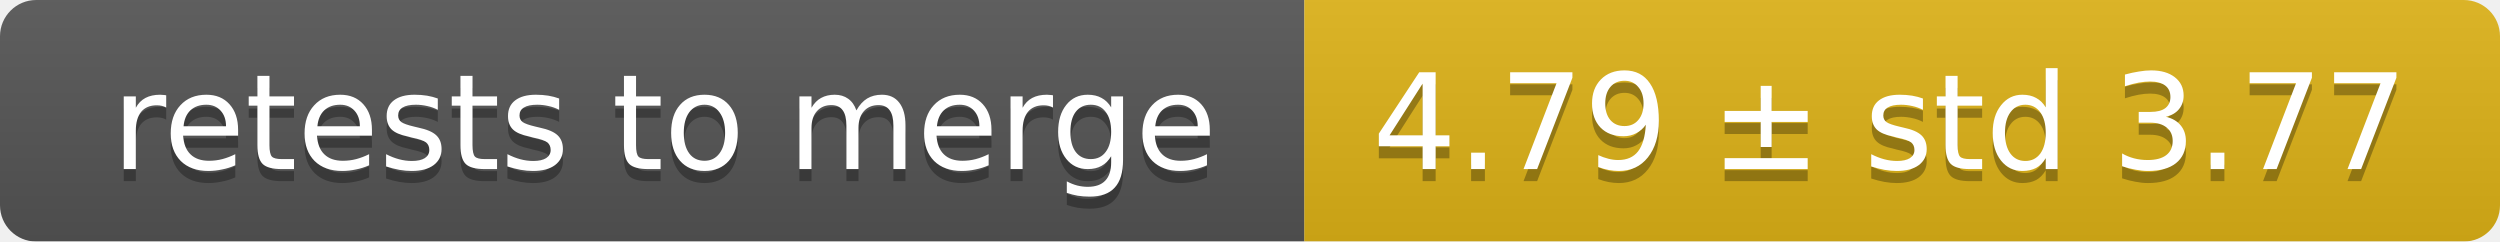
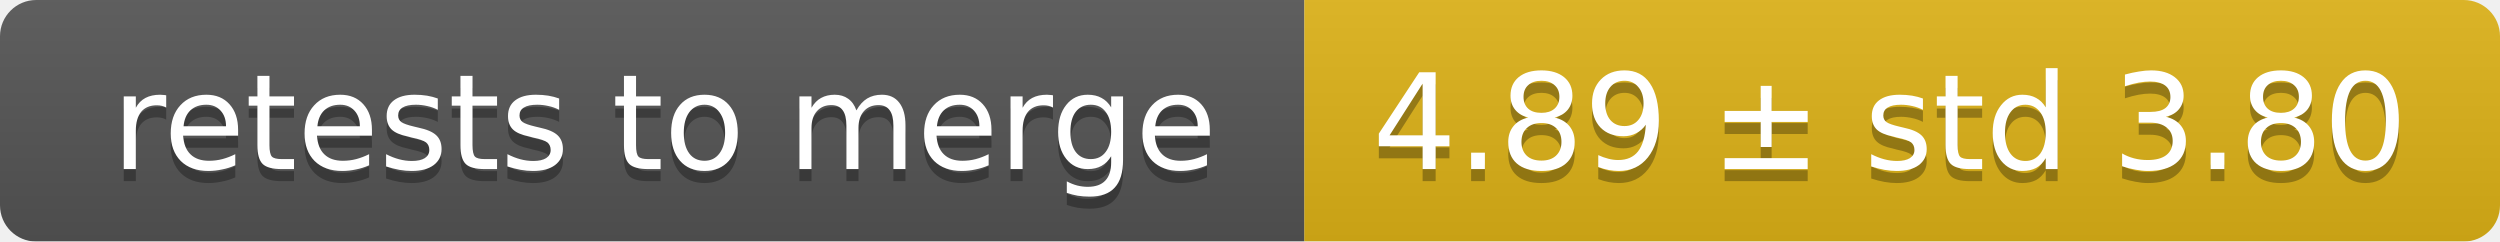
<svg xmlns="http://www.w3.org/2000/svg" width="207" height="20">
  <linearGradient id="smooth" x2="0" y2="100%">
    <stop offset="0" stop-color="#bbb" stop-opacity=".1" />
    <stop offset="1" stop-opacity=".1" />
  </linearGradient>
  <mask id="round">
    <rect width="207" height="20" rx="3" fill="#fff" />
  </mask>
  <g mask="url(#round)">
    <rect width="108" height="20" fill="#555" />
    <rect x="108" width="99" height="20" fill="#dfb317" />
    <rect width="207" height="20" fill="url(#smooth)" />
  </g>
  <g fill="#fff" text-anchor="middle" font-family="DejaVu Sans,Verdana,Geneva,sans-serif" font-size="11">
    <text x="55" y="15" fill="#010101" fill-opacity=".3">retests to merge</text>
    <text x="55" y="14">retests to merge</text>
-     <text x="156.5" y="15" fill="#010101" fill-opacity=".3">4.79 ± std 3.77</text>
-     <text x="156.5" y="14">4.79 ± std 3.77</text>
+     <text x="156.5" y="15" fill="#010101" fill-opacity=".3">4.89 ± std 3.80</text>
+     <text x="156.5" y="14">4.89 ± std 3.80</text>
  </g>
</svg>
